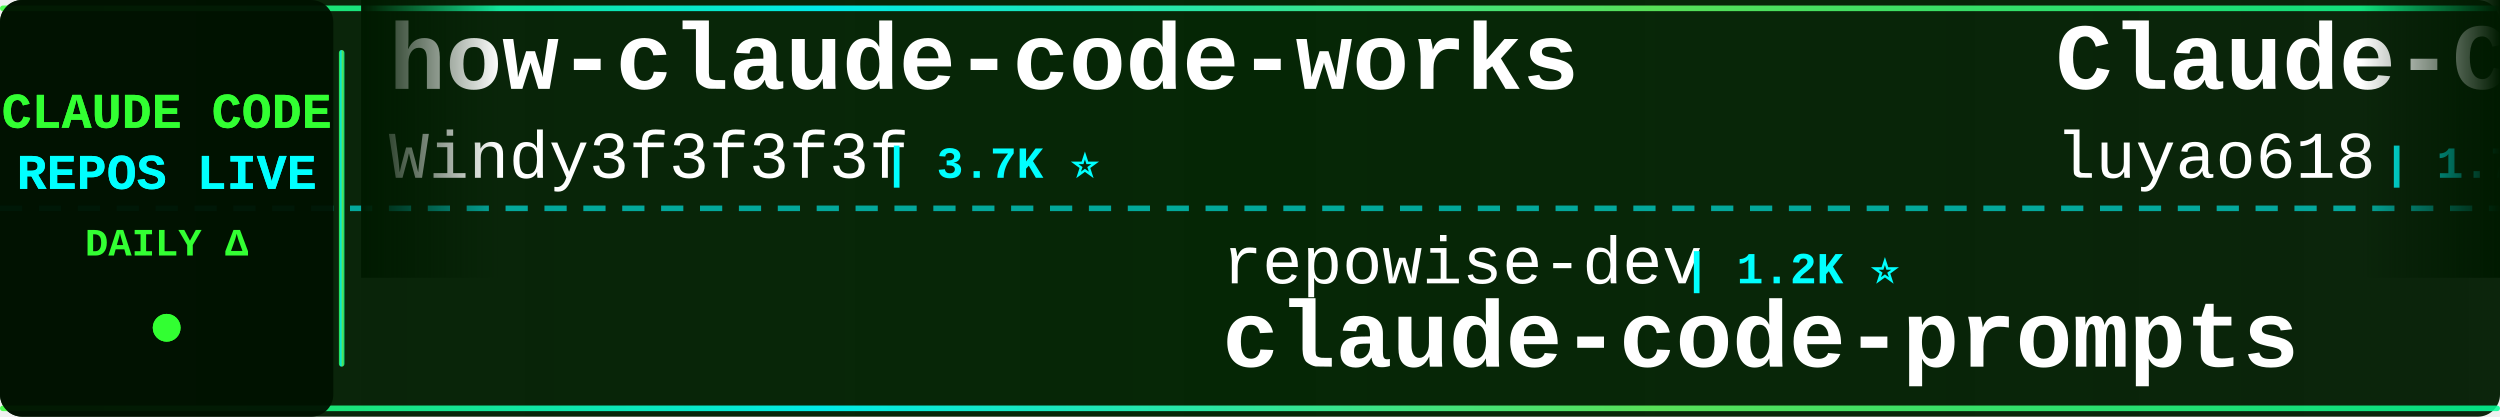
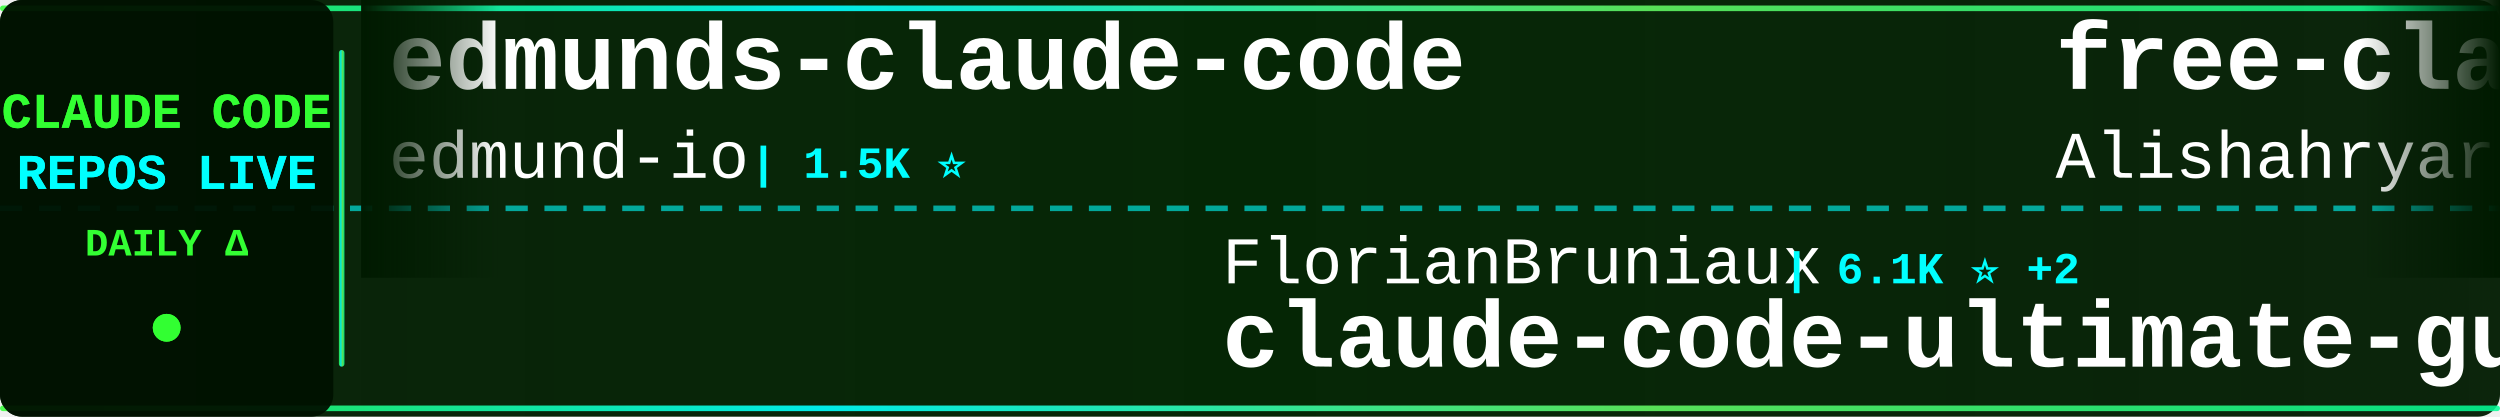
<svg xmlns="http://www.w3.org/2000/svg" width="900" height="150">
  <defs>
    <linearGradient id="tickerBg" x1="0%" y1="0%" x2="100%" y2="0%">
      <stop offset="0%" style="stop-color:#001a00;stop-opacity:0.95" />
      <stop offset="50%" style="stop-color:#002200;stop-opacity:0.98" />
      <stop offset="100%" style="stop-color:#001a00;stop-opacity:0.95" />
    </linearGradient>
    <linearGradient id="borderGrad" x1="0%" y1="0%" x2="100%" y2="0%">
      <stop offset="0%" style="stop-color:#33ff33;stop-opacity:0.85">
        <animate attributeName="stop-opacity" values="0.85;1;0.85" dur="2s" repeatCount="indefinite" />
      </stop>
      <stop offset="33%" style="stop-color:#00ffff;stop-opacity:0.9">
        <animate attributeName="stop-opacity" values="0.9;1;0.9" dur="2.2s" repeatCount="indefinite" />
      </stop>
      <stop offset="66%" style="stop-color:#66ff66;stop-opacity:0.85">
        <animate attributeName="stop-opacity" values="0.85;1;0.85" dur="1.8s" repeatCount="indefinite" />
      </stop>
      <stop offset="100%" style="stop-color:#00ff99;stop-opacity:0.85">
        <animate attributeName="stop-opacity" values="0.85;1;0.85" dur="2s" repeatCount="indefinite" />
      </stop>
    </linearGradient>
    <filter id="textGlow">
      <feGaussianBlur stdDeviation="0.1" result="coloredBlur" />
      <feMerge>
        <feMergeNode in="coloredBlur" />
        <feMergeNode in="SourceGraphic" />
      </feMerge>
    </filter>
    <filter id="metricGlow">
      <feGaussianBlur stdDeviation="0.2" result="coloredBlur" />
      <feMerge>
        <feMergeNode in="coloredBlur" />
        <feMergeNode in="SourceGraphic" />
      </feMerge>
    </filter>
    <linearGradient id="leftFade" x1="0%" y1="0%" x2="100%" y2="0%">
      <stop offset="0%" style="stop-color:#001a00;stop-opacity:1" />
      <stop offset="100%" style="stop-color:#001a00;stop-opacity:0" />
    </linearGradient>
    <linearGradient id="rightFade" x1="0%" y1="0%" x2="100%" y2="0%">
      <stop offset="0%" style="stop-color:#001a00;stop-opacity:0" />
      <stop offset="100%" style="stop-color:#001a00;stop-opacity:1" />
    </linearGradient>
  </defs>
  <rect width="900" height="150" fill="url(#tickerBg)" rx="8" />
  <rect x="0" y="2" width="900" height="2" fill="url(#borderGrad)" rx="1" />
  <rect x="0" y="146" width="900" height="2" fill="url(#borderGrad)" rx="1" />
  <line x1="0" y1="75" x2="900" y2="75" stroke="#00ffff" stroke-width="2" stroke-dasharray="8 6" opacity="0.6" />
  <rect x="0" y="0" width="120" height="150" fill="#001100" opacity="0.95" rx="8" />
  <text x="60" y="46" font-family="'Courier New', monospace" font-size="18" font-weight="bold" fill="#33ff33" text-anchor="middle" filter="url(#textGlow)">
    CLAUDE CODE
  </text>
  <text x="60" y="68" font-family="'Courier New', monospace" font-size="18" font-weight="bold" fill="#00ffff" text-anchor="middle" filter="url(#textGlow)">
    REPOS LIVE
  </text>
  <text x="60" y="92" font-family="'Courier New', monospace" font-size="14" font-weight="bold" fill="#33ff33" text-anchor="middle">
    DAILY Δ
  </text>
  <circle cx="60" cy="118" r="5" fill="#33ff33" filter="url(#metricGlow)">
    <animate attributeName="r" values="4;6;4" dur="1.5s" repeatCount="indefinite" />
    <animate attributeName="opacity" values="0.6;1;0.6" dur="1.5s" repeatCount="indefinite" />
  </circle>
  <rect x="122" y="18" width="2" height="114" fill="url(#borderGrad)" rx="1" />
  <clipPath id="tickerClip">
    <rect x="130" y="0" width="770" height="150" />
  </clipPath>
  <g clip-path="url(#tickerClip)">
    <g id="tickerItems">
      <animateTransform attributeName="transform" attributeType="XML" type="translate" from="0 0" to="-3000 0" dur="54s" repeatCount="indefinite" />
      <g transform="translate(0, 0)">
-         <text x="140" y="32" font-family="'Courier New', monospace" font-size="34" font-weight="bold" fill="#ffffff">how-claude-code-works</text>
-         <text x="140" y="64" font-family="'Courier New', monospace" font-size="24" font-weight="normal" fill="#ffffff" opacity="1.0">Windy3f3f3f3f</text>
-         <text x="318" y="64" font-family="'Courier New', monospace" font-size="16" font-weight="bold" fill="#00ffff"> | 3.7K ⭐</text>
+         <text x="140" y="32" font-family="'Courier New', monospace" font-size="34" font-weight="bold" fill="#ffffff">edmunds-claude-code</text>
+         <text x="140" y="64" font-family="'Courier New', monospace" font-size="24" font-weight="normal" fill="#ffffff" opacity="1.0">edmund-io</text>
+         <text x="270" y="64" font-family="'Courier New', monospace" font-size="16" font-weight="bold" fill="#00ffff"> | 1.5K ⭐</text>
      </g>
      <g transform="translate(300, 0)">
-         <text x="140" y="102" font-family="'Courier New', monospace" font-size="24" font-weight="normal" fill="#ffffff" opacity="1.0">repowise-dev</text>
-         <text x="306" y="102" font-family="'Courier New', monospace" font-size="16" font-weight="bold" fill="#00ffff"> | 1.2K ⭐</text>
-         <text x="140" y="132" font-family="'Courier New', monospace" font-size="34" font-weight="bold" fill="#ffffff">claude-code-prompts</text>
+         <text x="140" y="102" font-family="'Courier New', monospace" font-size="24" font-weight="normal" fill="#ffffff" opacity="1.0">FlorianBruniaux</text>
+         <text x="342" y="102" font-family="'Courier New', monospace" font-size="16" font-weight="bold" fill="#00ffff"> | 6.1K ⭐ +2</text>
+         <text x="140" y="132" font-family="'Courier New', monospace" font-size="34" font-weight="bold" fill="#ffffff">claude-code-ultimate-gui...</text>
      </g>
      <g transform="translate(600, 0)">
-         <text x="140" y="32" font-family="'Courier New', monospace" font-size="34" font-weight="bold" fill="#ffffff">Claude-Code-Source-Study</text>
-         <text x="140" y="64" font-family="'Courier New', monospace" font-size="24" font-weight="normal" fill="#ffffff" opacity="1.0">luyao618</text>
-         <text x="258" y="64" font-family="'Courier New', monospace" font-size="16" font-weight="bold" fill="#00ffff"> | 1.7K ⭐</text>
+         <text x="140" y="32" font-family="'Courier New', monospace" font-size="34" font-weight="bold" fill="#ffffff">free-claude-code</text>
+         <text x="140" y="64" font-family="'Courier New', monospace" font-size="24" font-weight="normal" fill="#ffffff" opacity="1.0">Alishahryar1</text>
+         <text x="306" y="64" font-family="'Courier New', monospace" font-size="16" font-weight="bold" fill="#00ffff"> | 56.8K ⭐ +9</text>
      </g>
      <g transform="translate(900, 0)">
-         <text x="140" y="102" font-family="'Courier New', monospace" font-size="24" font-weight="normal" fill="#ffffff" opacity="1.0">Alishahryar1</text>
-         <text x="306" y="102" font-family="'Courier New', monospace" font-size="16" font-weight="bold" fill="#00ffff"> | 56.8K ⭐ +5</text>
-         <text x="140" y="132" font-family="'Courier New', monospace" font-size="34" font-weight="bold" fill="#ffffff">free-claude-code</text>
+         <text x="140" y="102" font-family="'Courier New', monospace" font-size="24" font-weight="normal" fill="#ffffff" opacity="1.0">KPR111</text>
+         <text x="234" y="102" font-family="'Courier New', monospace" font-size="16" font-weight="bold" fill="#00ffff"> | 18 ⭐</text>
+         <text x="140" y="132" font-family="'Courier New', monospace" font-size="34" font-weight="bold" fill="#ffffff">Claude-Code</text>
      </g>
      <g transform="translate(1200, 0)">
-         <text x="140" y="32" font-family="'Courier New', monospace" font-size="34" font-weight="bold" fill="#ffffff">arcads-claude-code</text>
-         <text x="140" y="64" font-family="'Courier New', monospace" font-size="24" font-weight="normal" fill="#ffffff" opacity="1.0">krusemediallc</text>
-         <text x="318" y="64" font-family="'Courier New', monospace" font-size="16" font-weight="bold" fill="#00ffff"> | 1.6K ⭐</text>
+         <text x="140" y="32" font-family="'Courier New', monospace" font-size="34" font-weight="bold" fill="#ffffff">claude-code-workflows</text>
+         <text x="140" y="64" font-family="'Courier New', monospace" font-size="24" font-weight="normal" fill="#ffffff" opacity="1.0">OneRedOak</text>
+         <text x="270" y="64" font-family="'Courier New', monospace" font-size="16" font-weight="bold" fill="#00ffff"> | 3.9K ⭐</text>
      </g>
      <g transform="translate(1500, 0)">
-         <text x="140" y="102" font-family="'Courier New', monospace" font-size="24" font-weight="normal" fill="#ffffff" opacity="1.0">hangsman</text>
-         <text x="258" y="102" font-family="'Courier New', monospace" font-size="16" font-weight="bold" fill="#00ffff"> | 797 ⭐</text>
-         <text x="140" y="132" font-family="'Courier New', monospace" font-size="34" font-weight="bold" fill="#ffffff">claude-code-source</text>
+         <text x="140" y="102" font-family="'Courier New', monospace" font-size="24" font-weight="normal" fill="#ffffff" opacity="1.0">musistudio</text>
+         <text x="282" y="102" font-family="'Courier New', monospace" font-size="16" font-weight="bold" fill="#00ffff"> | 37.6K ⭐</text>
+         <text x="140" y="132" font-family="'Courier New', monospace" font-size="34" font-weight="bold" fill="#ffffff">claude-code-router</text>
      </g>
      <g transform="translate(1800, 0)">
-         <text x="140" y="32" font-family="'Courier New', monospace" font-size="34" font-weight="bold" fill="#ffffff">claude-code-my-workflow</text>
-         <text x="140" y="64" font-family="'Courier New', monospace" font-size="24" font-weight="normal" fill="#ffffff" opacity="1.0">pedrohcgs</text>
-         <text x="270" y="64" font-family="'Courier New', monospace" font-size="16" font-weight="bold" fill="#00ffff"> | 1.6K ⭐ +5</text>
+         <text x="140" y="32" font-family="'Courier New', monospace" font-size="34" font-weight="bold" fill="#ffffff">claude_codex_bridge</text>
+         <text x="140" y="64" font-family="'Courier New', monospace" font-size="24" font-weight="normal" fill="#ffffff" opacity="1.0">SeemSeam</text>
+         <text x="258" y="64" font-family="'Courier New', monospace" font-size="16" font-weight="bold" fill="#00ffff"> | 3.5K ⭐</text>
      </g>
      <g transform="translate(2100, 0)">
-         <text x="140" y="102" font-family="'Courier New', monospace" font-size="24" font-weight="normal" fill="#ffffff" opacity="1.0">Pimzino</text>
-         <text x="246" y="102" font-family="'Courier New', monospace" font-size="16" font-weight="bold" fill="#00ffff"> | 3.9K ⭐</text>
-         <text x="140" y="132" font-family="'Courier New', monospace" font-size="34" font-weight="bold" fill="#ffffff">claude-code-spec-workflo...</text>
+         <text x="140" y="102" font-family="'Courier New', monospace" font-size="24" font-weight="normal" fill="#ffffff" opacity="1.0">shareAI-lab</text>
+         <text x="294" y="102" font-family="'Courier New', monospace" font-size="16" font-weight="bold" fill="#00ffff"> | 78.0K ⭐ +4</text>
+         <text x="140" y="132" font-family="'Courier New', monospace" font-size="34" font-weight="bold" fill="#ffffff">learn-claude-code</text>
      </g>
      <g transform="translate(2400, 0)">
-         <text x="140" y="32" font-family="'Courier New', monospace" font-size="34" font-weight="bold" fill="#ffffff">claude-code-from-scratch</text>
-         <text x="140" y="64" font-family="'Courier New', monospace" font-size="24" font-weight="normal" fill="#ffffff" opacity="1.0">Windy3f3f3f3f</text>
-         <text x="318" y="64" font-family="'Courier New', monospace" font-size="16" font-weight="bold" fill="#00ffff"> | 2.7K ⭐</text>
+         <text x="140" y="32" font-family="'Courier New', monospace" font-size="34" font-weight="bold" fill="#ffffff">ClaudeCode</text>
+         <text x="140" y="64" font-family="'Courier New', monospace" font-size="24" font-weight="normal" fill="#ffffff" opacity="1.0">guanshan</text>
+         <text x="258" y="64" font-family="'Courier New', monospace" font-size="16" font-weight="bold" fill="#00ffff"> | 60 ⭐</text>
      </g>
      <g transform="translate(2700, 0)">
-         <text x="140" y="102" font-family="'Courier New', monospace" font-size="24" font-weight="normal" fill="#ffffff" opacity="1.0">Cranot</text>
-         <text x="234" y="102" font-family="'Courier New', monospace" font-size="16" font-weight="bold" fill="#00ffff"> | 2.9K ⭐</text>
-         <text x="140" y="132" font-family="'Courier New', monospace" font-size="34" font-weight="bold" fill="#ffffff">claude-code-guide</text>
+         <text x="140" y="102" font-family="'Courier New', monospace" font-size="24" font-weight="normal" fill="#ffffff" opacity="1.0">jqueryscript</text>
+         <text x="306" y="102" font-family="'Courier New', monospace" font-size="16" font-weight="bold" fill="#00ffff"> | 522 ⭐</text>
+         <text x="140" y="132" font-family="'Courier New', monospace" font-size="34" font-weight="bold" fill="#ffffff">awesome-claude-code</text>
      </g>
      <g transform="translate(3000, 0)">
-         <text x="140" y="32" font-family="'Courier New', monospace" font-size="34" font-weight="bold" fill="#ffffff">how-claude-code-works</text>
-         <text x="140" y="64" font-family="'Courier New', monospace" font-size="24" font-weight="normal" fill="#ffffff" opacity="1.0">Windy3f3f3f3f</text>
-         <text x="318" y="64" font-family="'Courier New', monospace" font-size="16" font-weight="bold" fill="#00ffff"> | 3.7K ⭐</text>
+         <text x="140" y="32" font-family="'Courier New', monospace" font-size="34" font-weight="bold" fill="#ffffff">edmunds-claude-code</text>
+         <text x="140" y="64" font-family="'Courier New', monospace" font-size="24" font-weight="normal" fill="#ffffff" opacity="1.0">edmund-io</text>
+         <text x="270" y="64" font-family="'Courier New', monospace" font-size="16" font-weight="bold" fill="#00ffff"> | 1.5K ⭐</text>
      </g>
      <g transform="translate(3300, 0)">
-         <text x="140" y="102" font-family="'Courier New', monospace" font-size="24" font-weight="normal" fill="#ffffff" opacity="1.0">repowise-dev</text>
-         <text x="306" y="102" font-family="'Courier New', monospace" font-size="16" font-weight="bold" fill="#00ffff"> | 1.2K ⭐</text>
-         <text x="140" y="132" font-family="'Courier New', monospace" font-size="34" font-weight="bold" fill="#ffffff">claude-code-prompts</text>
+         <text x="140" y="102" font-family="'Courier New', monospace" font-size="24" font-weight="normal" fill="#ffffff" opacity="1.0">FlorianBruniaux</text>
+         <text x="342" y="102" font-family="'Courier New', monospace" font-size="16" font-weight="bold" fill="#00ffff"> | 6.1K ⭐ +2</text>
+         <text x="140" y="132" font-family="'Courier New', monospace" font-size="34" font-weight="bold" fill="#ffffff">claude-code-ultimate-gui...</text>
      </g>
      <g transform="translate(3600, 0)">
-         <text x="140" y="32" font-family="'Courier New', monospace" font-size="34" font-weight="bold" fill="#ffffff">Claude-Code-Source-Study</text>
-         <text x="140" y="64" font-family="'Courier New', monospace" font-size="24" font-weight="normal" fill="#ffffff" opacity="1.0">luyao618</text>
-         <text x="258" y="64" font-family="'Courier New', monospace" font-size="16" font-weight="bold" fill="#00ffff"> | 1.7K ⭐</text>
+         <text x="140" y="32" font-family="'Courier New', monospace" font-size="34" font-weight="bold" fill="#ffffff">free-claude-code</text>
+         <text x="140" y="64" font-family="'Courier New', monospace" font-size="24" font-weight="normal" fill="#ffffff" opacity="1.0">Alishahryar1</text>
+         <text x="306" y="64" font-family="'Courier New', monospace" font-size="16" font-weight="bold" fill="#00ffff"> | 56.8K ⭐ +9</text>
      </g>
      <g transform="translate(3900, 0)">
-         <text x="140" y="102" font-family="'Courier New', monospace" font-size="24" font-weight="normal" fill="#ffffff" opacity="1.0">Alishahryar1</text>
-         <text x="306" y="102" font-family="'Courier New', monospace" font-size="16" font-weight="bold" fill="#00ffff"> | 56.8K ⭐ +5</text>
-         <text x="140" y="132" font-family="'Courier New', monospace" font-size="34" font-weight="bold" fill="#ffffff">free-claude-code</text>
+         <text x="140" y="102" font-family="'Courier New', monospace" font-size="24" font-weight="normal" fill="#ffffff" opacity="1.0">KPR111</text>
+         <text x="234" y="102" font-family="'Courier New', monospace" font-size="16" font-weight="bold" fill="#00ffff"> | 18 ⭐</text>
+         <text x="140" y="132" font-family="'Courier New', monospace" font-size="34" font-weight="bold" fill="#ffffff">Claude-Code</text>
      </g>
    </g>
  </g>
  <rect x="130" y="0" width="50" height="100" fill="url(#leftFade)" />
  <rect x="850" y="0" width="50" height="100" fill="url(#rightFade)" />
</svg>
